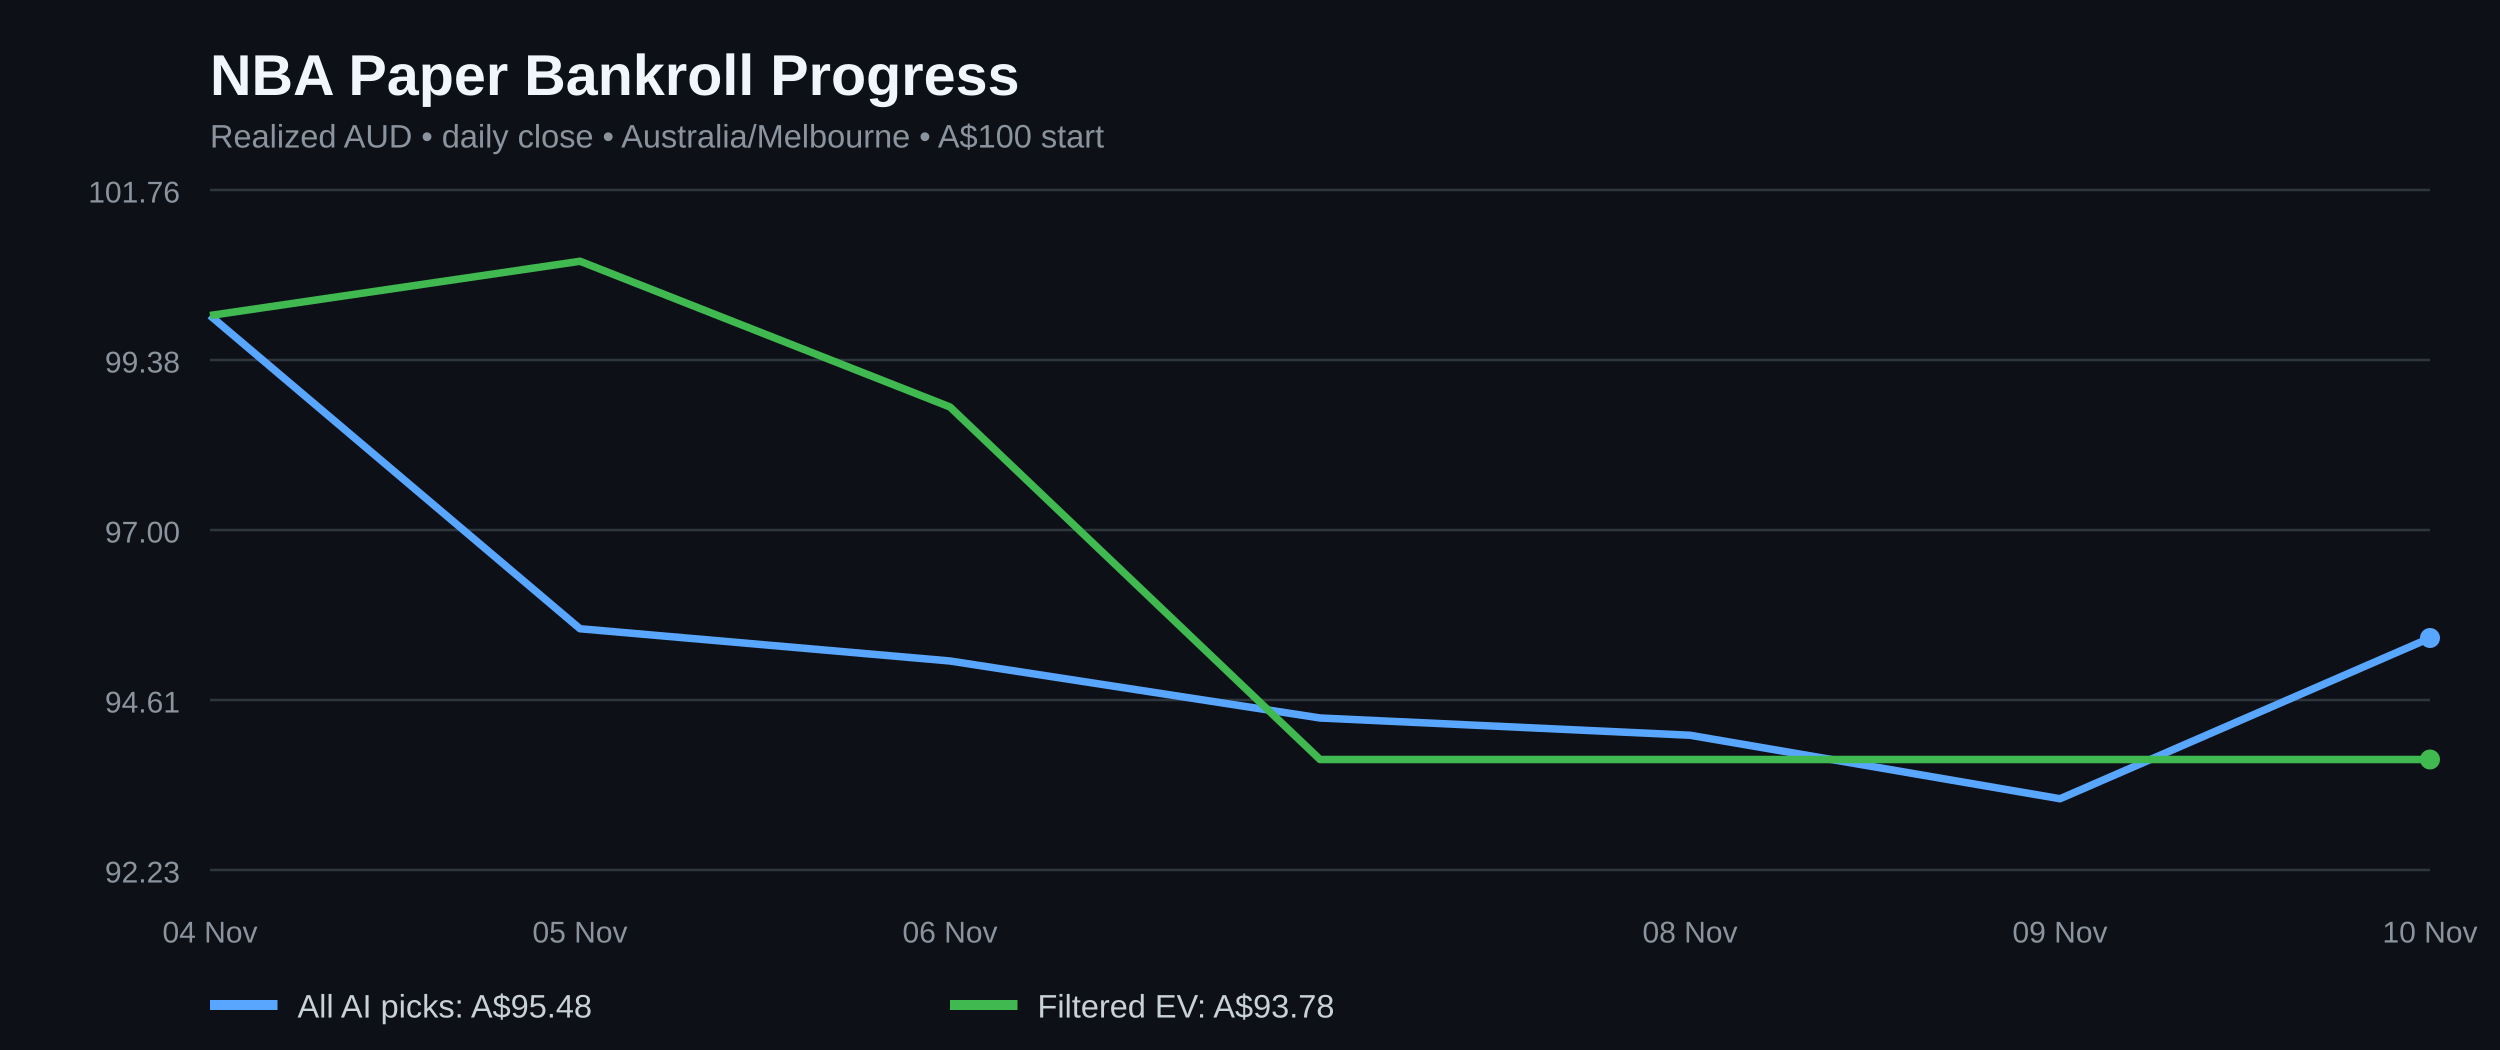
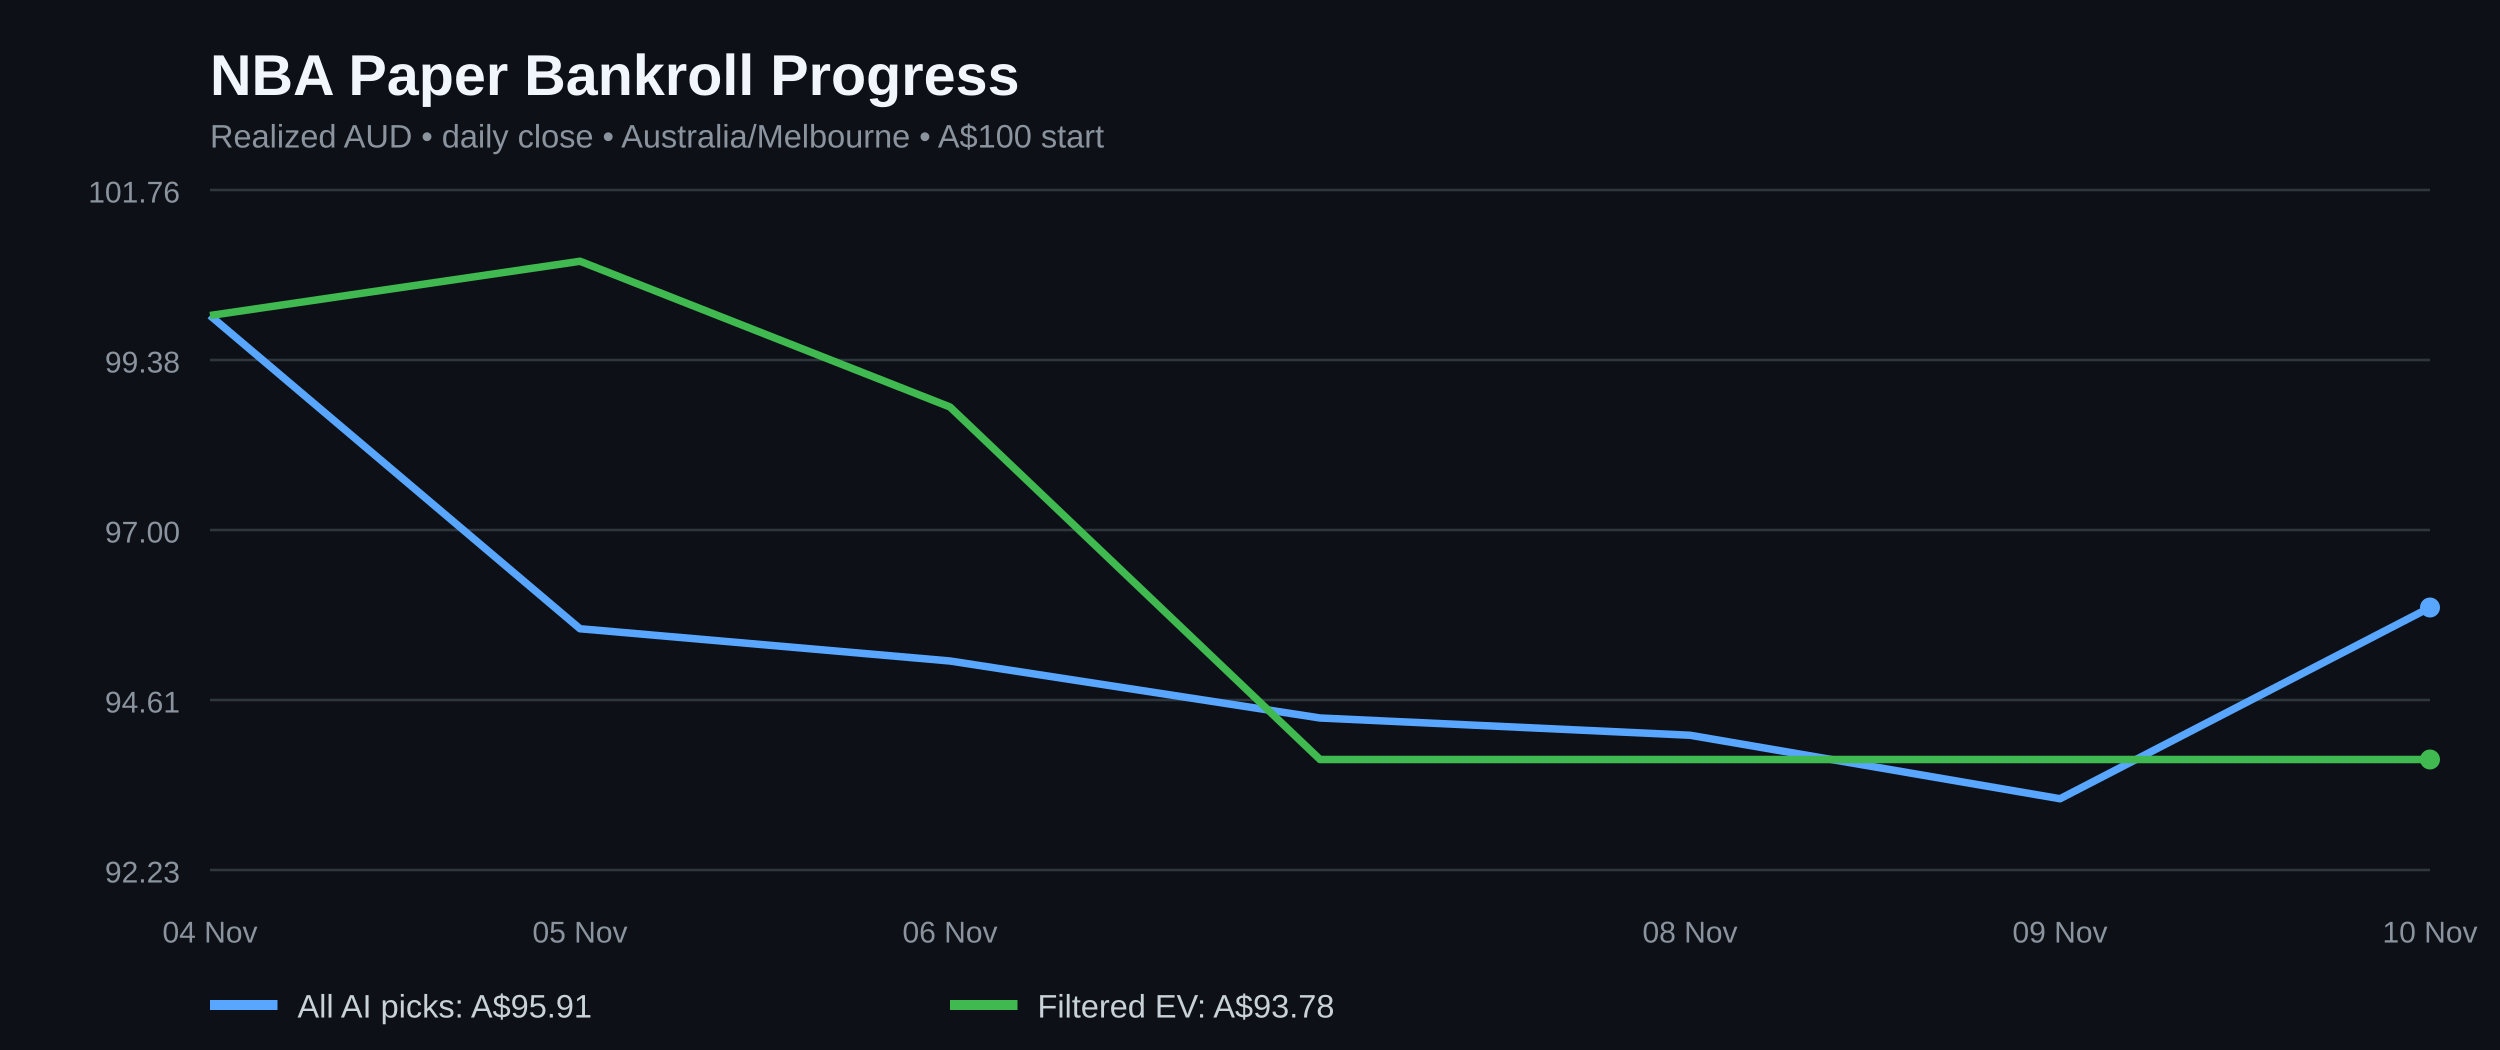
<svg xmlns="http://www.w3.org/2000/svg" width="1000" height="420" viewBox="0 0 1000 420" role="img" aria-label="NBA paper bankroll history for all AI picks and filtered positive EV bets">
  <rect width="100%" height="100%" fill="#0d1117" />
  <text x="84" y="38" fill="#f0f6fc" font-family="Arial,sans-serif" font-size="23" font-weight="bold">NBA Paper Bankroll Progress</text>
  <text x="84" y="59" fill="#8b949e" font-family="Arial,sans-serif" font-size="13">Realized AUD • daily close • Australia/Melbourne • A$100 start</text>
  <line x1="84" x2="972" y1="348.0" y2="348.0" stroke="#30363d" />
  <text x="72" y="353.0" fill="#8b949e" text-anchor="end" font-family="Arial,sans-serif" font-size="12">92.23</text>
  <line x1="84" x2="972" y1="280.0" y2="280.0" stroke="#30363d" />
  <text x="72" y="285.0" fill="#8b949e" text-anchor="end" font-family="Arial,sans-serif" font-size="12">94.61</text>
  <line x1="84" x2="972" y1="212.0" y2="212.0" stroke="#30363d" />
  <text x="72" y="217.0" fill="#8b949e" text-anchor="end" font-family="Arial,sans-serif" font-size="12">97.00</text>
  <line x1="84" x2="972" y1="144.0" y2="144.0" stroke="#30363d" />
  <text x="72" y="149.0" fill="#8b949e" text-anchor="end" font-family="Arial,sans-serif" font-size="12">99.38</text>
  <line x1="84" x2="972" y1="76.0" y2="76.0" stroke="#30363d" />
  <text x="72" y="81.0" fill="#8b949e" text-anchor="end" font-family="Arial,sans-serif" font-size="12">101.76</text>
-   <polyline fill="none" stroke="#58a6ff" stroke-width="3" stroke-linejoin="round" points="84.0,126.2 232.0,251.5 380.0,264.4 528.0,287.2 676.0,294.1 824.0,319.5 972.0,255.2" />
+   <polyline fill="none" stroke="#58a6ff" stroke-width="3" stroke-linejoin="round" points="84.0,126.2 232.0,251.5 380.0,264.4 528.0,287.2 676.0,294.1 824.0,319.5 972.0,243.0" />
  <polyline fill="none" stroke="#3fb950" stroke-width="3" stroke-linejoin="round" points="84.0,126.2 232.0,104.5 380.0,162.8 528.0,303.8 676.0,303.8 824.0,303.8 972.0,303.8" />
-   <circle cx="972.0" cy="255.2" r="4" fill="#58a6ff" />
+   <circle cx="972.0" cy="243.0" r="4" fill="#58a6ff" />
  <circle cx="972.0" cy="303.8" r="4" fill="#3fb950" />
  <text x="84.0" y="377" text-anchor="middle" fill="#8b949e" font-family="Arial,sans-serif" font-size="12">04 Nov</text>
  <text x="232.0" y="377" text-anchor="middle" fill="#8b949e" font-family="Arial,sans-serif" font-size="12">05 Nov</text>
  <text x="380.0" y="377" text-anchor="middle" fill="#8b949e" font-family="Arial,sans-serif" font-size="12">06 Nov</text>
  <text x="676.0" y="377" text-anchor="middle" fill="#8b949e" font-family="Arial,sans-serif" font-size="12">08 Nov</text>
  <text x="824.0" y="377" text-anchor="middle" fill="#8b949e" font-family="Arial,sans-serif" font-size="12">09 Nov</text>
  <text x="972.0" y="377" text-anchor="middle" fill="#8b949e" font-family="Arial,sans-serif" font-size="12">10 Nov</text>
  <line x1="84" y1="402" x2="111" y2="402" stroke="#58a6ff" stroke-width="4" />
-   <text x="119" y="407" fill="#c9d1d9" font-family="Arial,sans-serif" font-size="13">All AI picks: A$95.48</text>
+   <text x="119" y="407" fill="#c9d1d9" font-family="Arial,sans-serif" font-size="13">All AI picks: A$95.91</text>
  <line x1="380" y1="402" x2="407" y2="402" stroke="#3fb950" stroke-width="4" />
  <text x="415" y="407" fill="#c9d1d9" font-family="Arial,sans-serif" font-size="13">Filtered EV: A$93.78</text>
</svg>
